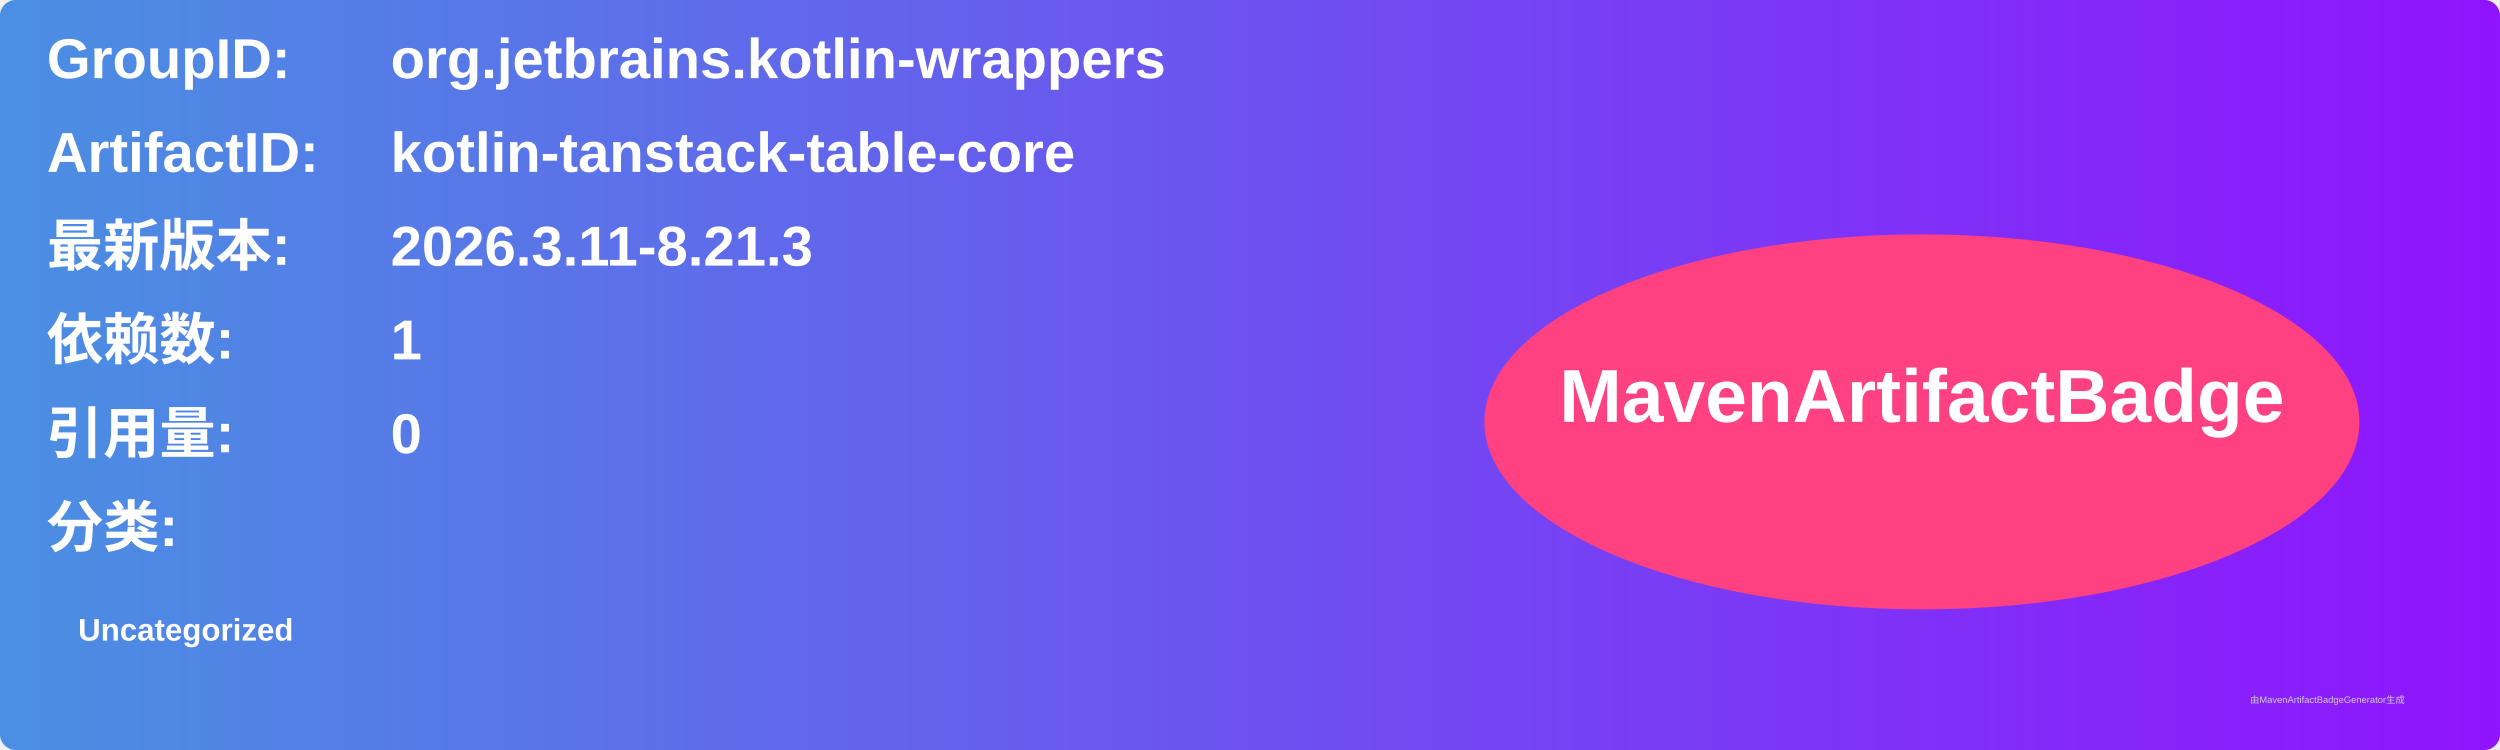
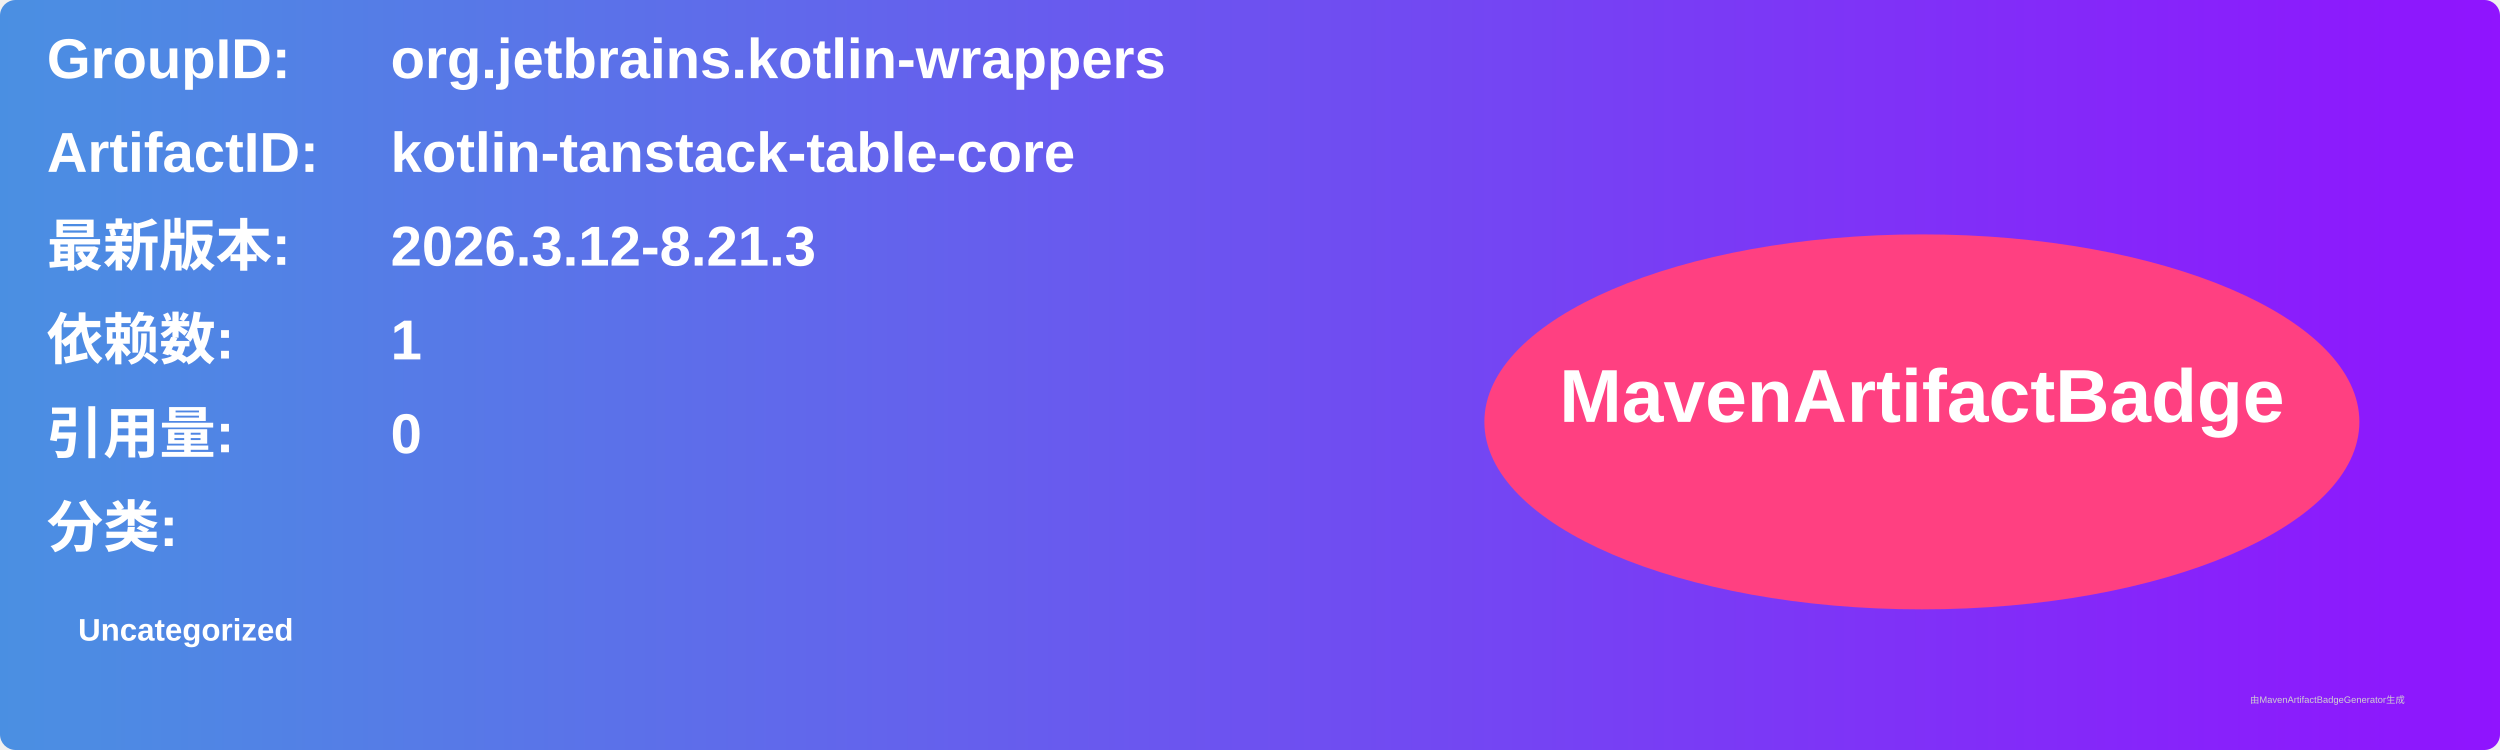
<svg xmlns="http://www.w3.org/2000/svg" width="800" height="240" viewBox="0 0 800 240">
  <linearGradient id="grad" x1="0%" y1="0%" x2="100%" y2="0%">
    <stop offset="0%" stop-color="#4a90e2" />
    <stop offset="100%" stop-color="#9013fe" />
  </linearGradient>
  <rect width="100%" height="100%" rx="5" ry="5" fill="url(#grad)" />
  <g transform="translate(15, 15)">
    <text x="0" y="10" font-family="Arial" font-size="18" fill="white" font-weight="bold" width="260">GroupID:</text>
    <text x="110" y="10" font-family="Arial" font-size="18" fill="white" font-weight="bold" width="460">org.jetbrains.kotlin-wrappers</text>
    <text x="0" y="40" font-family="Arial" font-size="18" fill="white" font-weight="bold" width="260">ArtifactID:</text>
    <text x="110" y="40" font-family="Arial" font-size="18" fill="white" font-weight="bold" width="460">kotlin-tanstack-table-core</text>
    <text x="0" y="70" font-family="Arial" font-size="18" fill="white" font-weight="bold">最新版本:</text>
    <text x="110" y="70" font-family="Arial" font-size="18" fill="white" font-weight="bold">
-       <tspan font-weight="bold">2026.3.11-8.21.3</tspan>
+       <tspan font-weight="bold">2026.3.12-8.21.3</tspan>
    </text>
    <text x="0" y="100" font-family="Arial" font-size="18" fill="white" font-weight="bold">依赖数: </text>
    <text x="110" y="100" font-family="Arial" font-size="18" fill="white">
      <tspan font-weight="bold">1</tspan>
    </text>
    <text x="0" y="130" font-family="Arial" font-size="18" fill="white" font-weight="bold">引用量: </text>
    <text x="110" y="130" font-family="Arial" font-size="18" fill="white">
      <tspan font-weight="bold">0</tspan>
    </text>
    <text x="0" y="160" font-family="Arial" font-size="18" fill="white" font-weight="bold">分类:</text>
    <text x="10" y="190" font-family="Arial" font-size="10" fill="white">
      <tspan font-weight="bold">Uncategorized</tspan>
    </text>
    <ellipse cx="600" cy="120" rx="140" ry="60" fill="#ff4081" />
    <text x="600" y="120" text-anchor="middle" font-family="Arial" font-size="24" fill="white" font-weight="bold">MavenArtifactBadge</text>
  </g>
  <text x="720" y="225" font-family="Arial" font-size="3" fill="#d0d0d0">由MavenArtifactBadgeGenerator生成</text>
</svg>
